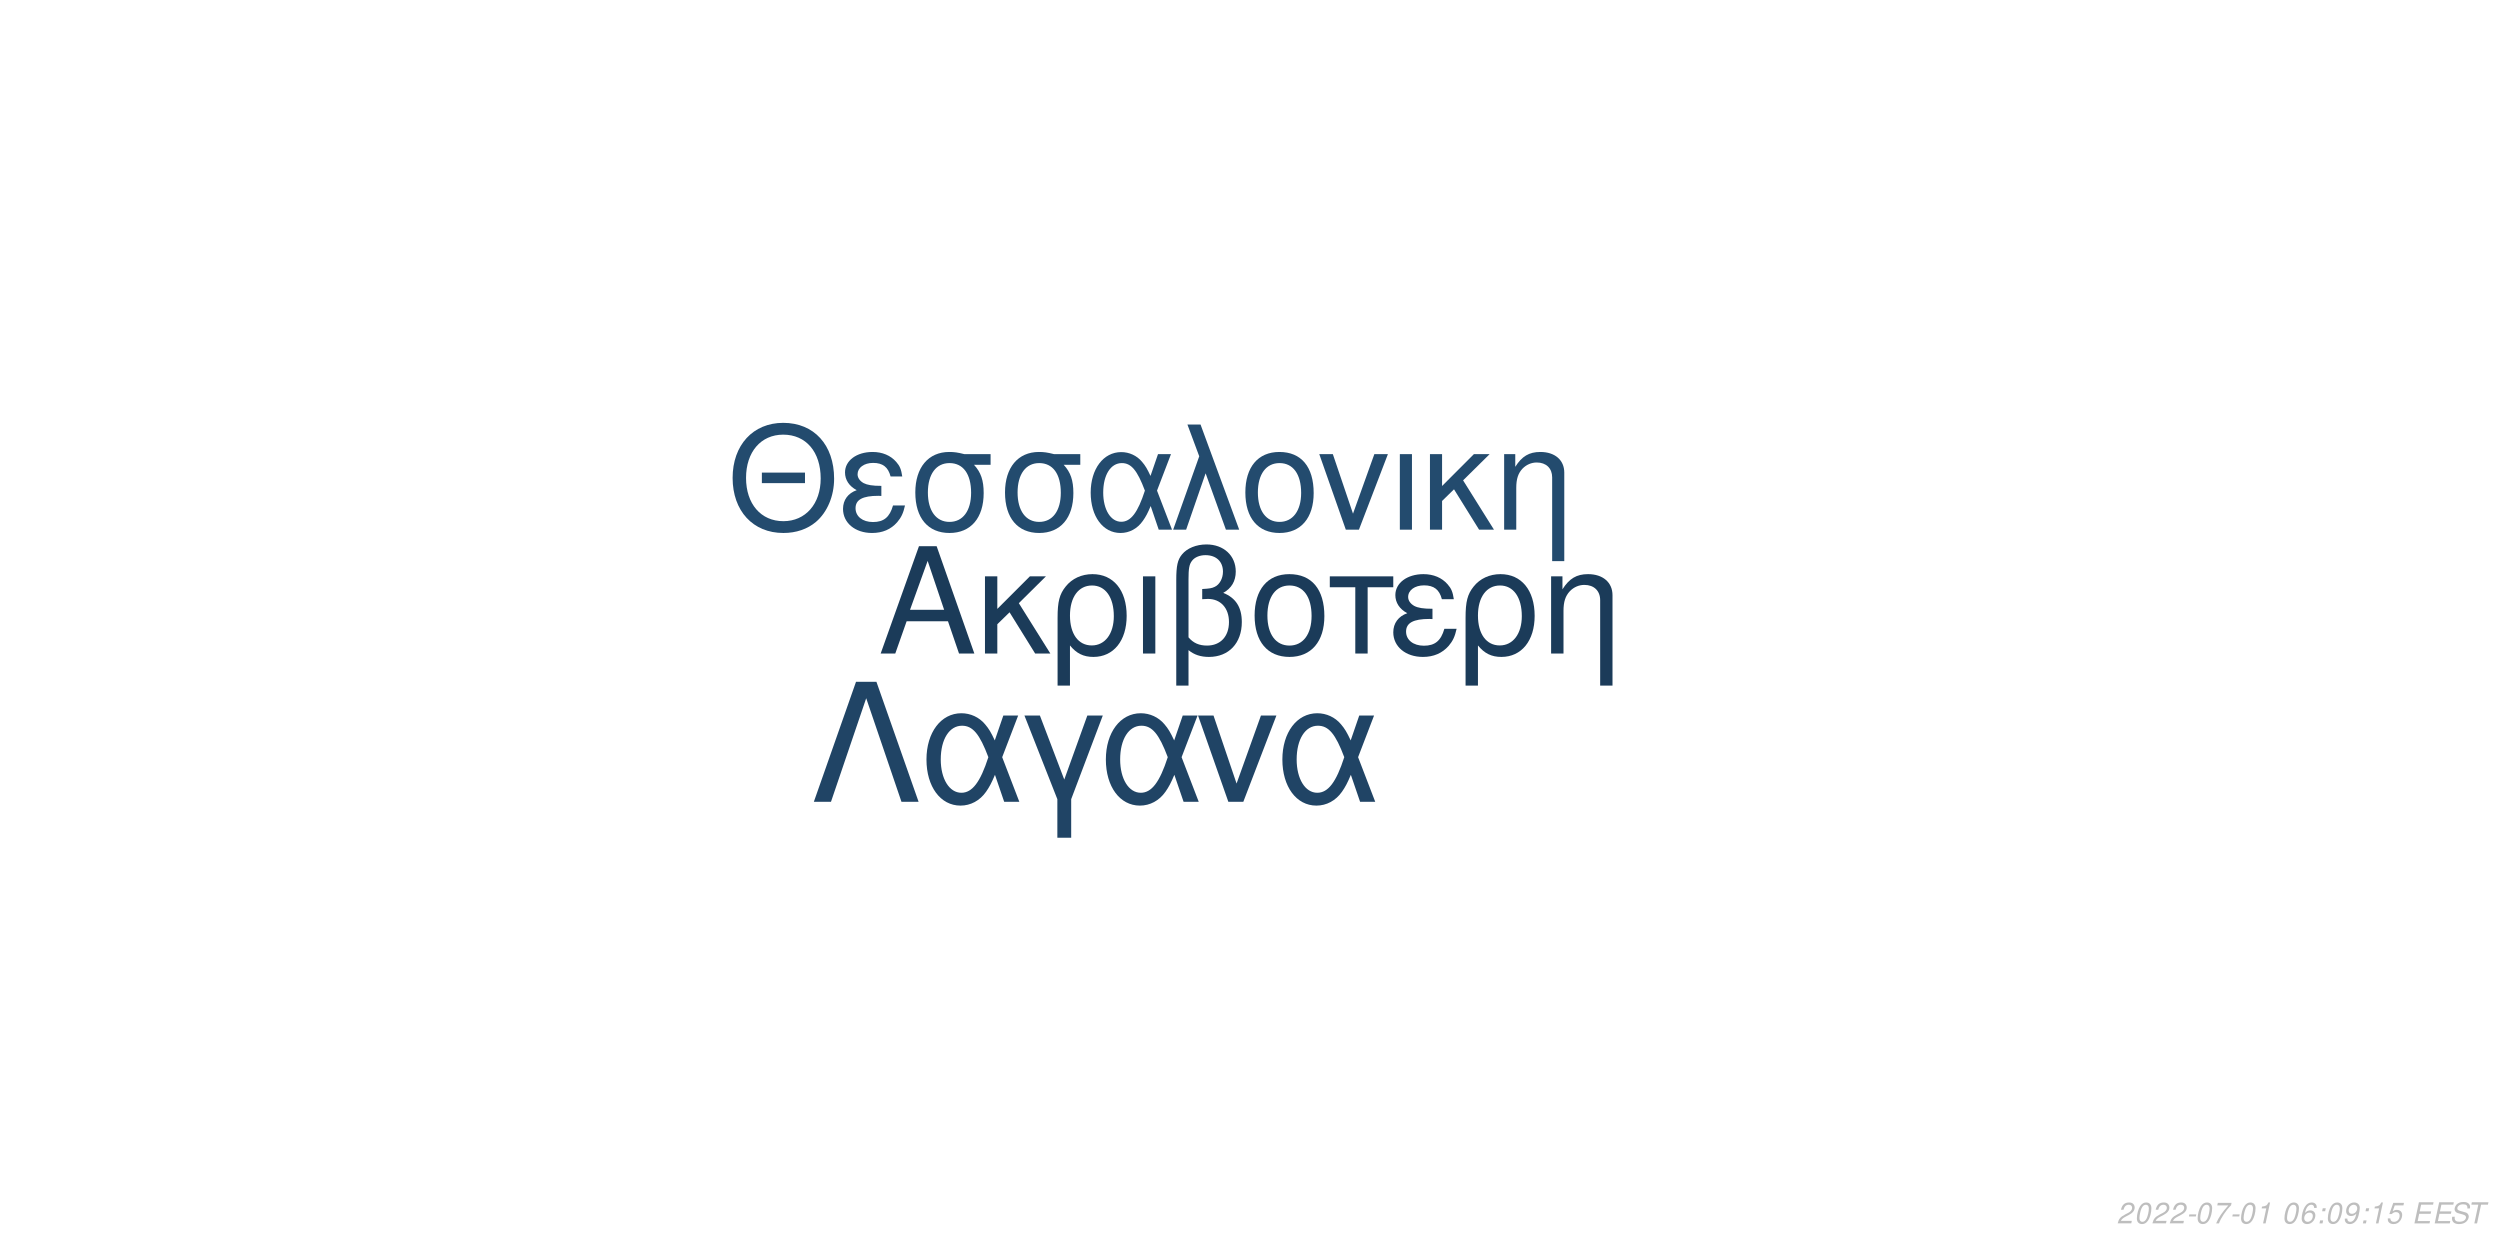
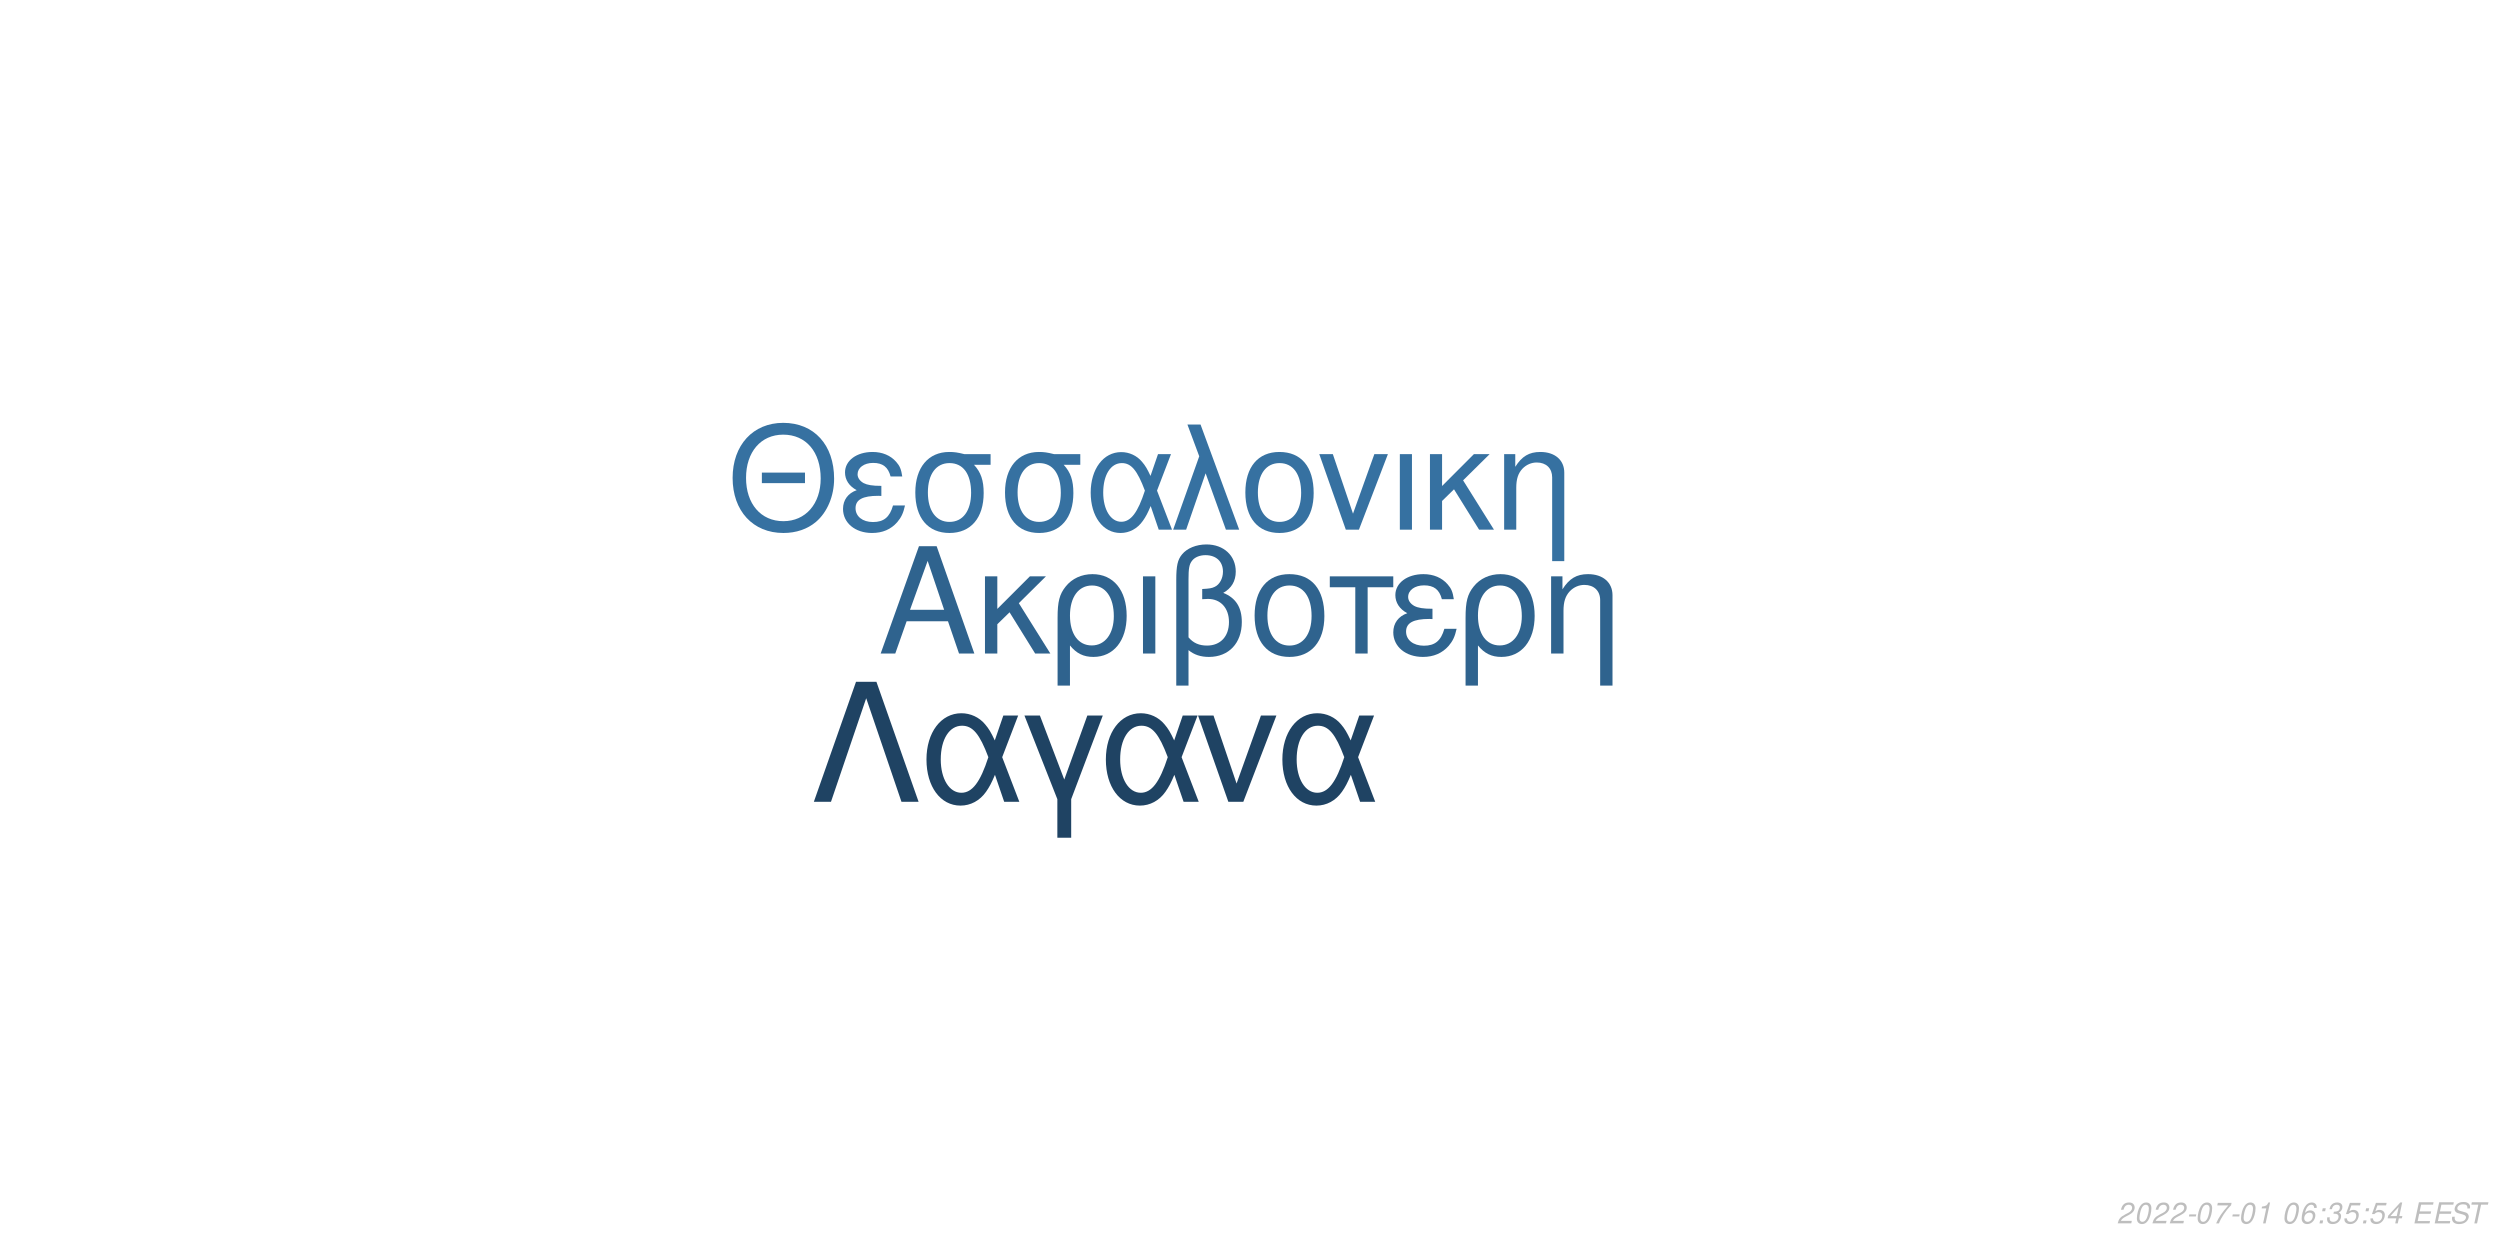
<svg xmlns="http://www.w3.org/2000/svg" xmlns:xlink="http://www.w3.org/1999/xlink" width="864pt" height="432pt" viewBox="0 0 864 432" version="1.1">
  <defs>
    <g>
      <symbol overflow="visible" id="glyph0-0">
        <path style="stroke:none;" d="" />
      </symbol>
      <symbol overflow="visible" id="glyph0-1">
        <path style="stroke:none;" d="M 24.125 -11.141 L 27.938 0 L 33.234 0 L 20.203 -37.094 L 14.094 -37.094 L 0.859 0 L 5.906 0 L 9.828 -11.141 Z M 22.797 -15.109 L 11 -15.109 L 17.094 -32.016 Z M 22.797 -15.109 " />
      </symbol>
      <symbol overflow="visible" id="glyph0-2">
        <path style="stroke:none;" d="M 7.172 -15.422 L 7.172 -26.672 L 2.906 -26.672 L 2.906 0 L 7.172 0 L 7.172 -10.125 L 11.406 -14.25 L 20.25 0 L 25.5 0 L 14.609 -17.406 L 23.969 -26.672 L 18.422 -26.672 Z M 7.172 -15.422 " />
      </symbol>
      <symbol overflow="visible" id="glyph0-3">
        <path style="stroke:none;" d="M 3 11.094 L 7.281 11.094 L 7.281 -2.797 C 9.516 -0.047 11.953 1.172 15.375 1.172 C 22.344 1.172 26.875 -4.422 26.875 -13.031 C 26.875 -21.891 22.297 -27.438 15.062 -27.438 C 11.297 -27.438 7.984 -25.906 5.797 -23.156 C 3.672 -20.516 3 -17.969 3 -12.359 Z M 14.906 -23.516 C 19.547 -23.516 22.438 -19.438 22.438 -12.922 C 22.438 -6.812 19.391 -2.797 14.812 -2.797 C 10.172 -2.797 7.281 -6.766 7.281 -13.125 C 7.281 -19.484 10.234 -23.516 14.906 -23.516 Z M 14.906 -23.516 " />
      </symbol>
      <symbol overflow="visible" id="glyph0-4">
        <path style="stroke:none;" d="M 3.516 0 L 7.781 0 L 7.781 -26.672 L 3.516 -26.672 Z M 3.516 0 " />
      </symbol>
      <symbol overflow="visible" id="glyph0-5">
        <path style="stroke:none;" d="M 4.016 11.094 L 8.25 11.094 L 8.25 -1.172 C 10.172 0.406 12.422 1.172 15.312 1.172 C 22.188 1.172 26.672 -3.609 26.672 -10.891 C 26.672 -15.984 24.578 -19.234 20.25 -20.969 C 23.109 -22.547 24.578 -25.031 24.578 -28.344 C 24.578 -33.844 20.406 -37.703 14.453 -37.703 C 10.938 -37.703 7.734 -36.391 6 -34.25 C 4.484 -32.422 4.016 -30.328 4.016 -25.391 Z M 8.25 -25.656 C 8.25 -29.359 8.5 -30.844 9.469 -32.062 C 10.375 -33.281 12.156 -34 14.094 -34 C 17.812 -34 20.156 -31.812 20.156 -28.297 C 20.156 -25.953 18.984 -23.812 17.297 -23.047 C 16.281 -22.547 15.469 -22.438 12.984 -22.297 L 12.984 -18.781 C 13.734 -18.828 14.344 -18.875 14.969 -18.875 C 19.344 -18.875 22.234 -15.719 22.234 -10.891 C 22.234 -5.906 19.281 -2.75 14.656 -2.75 C 11.953 -2.75 9.922 -3.609 8.25 -5.594 Z M 8.25 -25.656 " />
      </symbol>
      <symbol overflow="visible" id="glyph0-6">
        <path style="stroke:none;" d="M 14.094 -27.438 C 6.562 -27.438 2.094 -22.094 2.094 -13.125 C 2.094 -4.125 6.562 1.172 14.141 1.172 C 21.672 1.172 26.203 -4.172 26.203 -12.922 C 26.203 -22.188 21.828 -27.438 14.094 -27.438 Z M 14.141 -23.516 C 18.938 -23.516 21.781 -19.594 21.781 -12.984 C 21.781 -6.672 18.828 -2.75 14.141 -2.75 C 9.422 -2.75 6.516 -6.672 6.516 -13.125 C 6.516 -19.594 9.422 -23.516 14.141 -23.516 Z M 14.141 -23.516 " />
      </symbol>
      <symbol overflow="visible" id="glyph0-7">
        <path style="stroke:none;" d="M 7.891 0 L 12.156 0 L 12.156 -22.906 L 21.016 -22.906 L 21.016 -26.672 L -0.922 -26.672 L -0.922 -22.906 L 7.891 -22.906 Z M 7.891 0 " />
      </symbol>
      <symbol overflow="visible" id="glyph0-8">
        <path style="stroke:none;" d="M 14.562 -15.469 C 11.344 -15.469 9.562 -15.781 8.297 -16.438 C 6.922 -17.203 6.156 -18.328 6.156 -19.547 C 6.156 -21.891 8.453 -23.562 11.656 -23.562 C 15.062 -23.562 16.953 -22.094 17.812 -18.781 L 21.938 -18.781 C 21.578 -21.266 21.062 -22.5 19.797 -23.922 C 17.812 -26.203 14.906 -27.438 11.453 -27.438 C 5.797 -27.438 1.734 -24.375 1.734 -20.203 C 1.734 -17.609 3.156 -15.375 5.859 -13.938 C 2.797 -12.875 1.016 -10.484 1.016 -7.328 C 1.016 -2.391 5.297 1.172 11.25 1.172 C 14.969 1.172 17.906 -0.109 20.156 -2.641 C 21.578 -4.328 22.297 -5.797 22.906 -8.547 L 18.672 -8.547 C 17.5 -4.422 15.422 -2.703 11.609 -2.703 C 7.938 -2.703 5.438 -4.688 5.438 -7.578 C 5.438 -10.578 7.938 -11.953 13.484 -11.953 C 13.641 -11.953 14.094 -11.953 14.562 -11.906 Z M 14.562 -15.469 " />
      </symbol>
      <symbol overflow="visible" id="glyph0-9">
        <path style="stroke:none;" d="M 3.562 -26.672 L 3.562 0 L 7.844 0 L 7.844 -14.703 C 7.844 -17.906 8.5 -19.891 10.031 -21.531 C 11.406 -22.953 13.188 -23.719 15.062 -23.719 C 18.375 -23.719 20.516 -21.672 20.516 -18.469 L 20.516 11.094 L 24.781 11.094 L 24.781 -20.156 C 24.781 -24.578 21.469 -27.438 16.328 -27.438 C 12.359 -27.438 9.828 -25.906 7.484 -22.188 L 7.484 -26.672 Z M 3.562 -26.672 " />
      </symbol>
      <symbol overflow="visible" id="glyph1-0">
        <path style="stroke:none;" d="" />
      </symbol>
      <symbol overflow="visible" id="glyph1-1">
        <path style="stroke:none;" d="M 26.859 -19.734 L 11.953 -19.734 L 11.953 -16.094 L 26.859 -16.094 Z M 19.328 -36.922 C 8.922 -36.922 1.844 -29.25 1.844 -17.891 C 1.844 -6.484 8.875 1.141 19.391 1.141 C 23.812 1.141 27.703 -0.203 30.641 -2.688 C 34.578 -6.031 36.922 -11.656 36.922 -17.594 C 36.922 -29.297 30 -36.922 19.328 -36.922 Z M 19.328 -32.844 C 27.203 -32.844 32.281 -26.906 32.281 -17.688 C 32.281 -8.922 27.062 -2.938 19.391 -2.938 C 11.609 -2.938 6.484 -8.922 6.484 -17.891 C 6.484 -26.859 11.609 -32.844 19.328 -32.844 Z M 19.328 -32.844 " />
      </symbol>
      <symbol overflow="visible" id="glyph1-2">
        <path style="stroke:none;" d="M 14.25 -15.141 C 11.109 -15.141 9.375 -15.453 8.125 -16.094 C 6.781 -16.844 6.031 -17.938 6.031 -19.141 C 6.031 -21.422 8.266 -23.078 11.406 -23.078 C 14.75 -23.078 16.594 -21.625 17.438 -18.391 L 21.469 -18.391 C 21.125 -20.828 20.625 -22.031 19.391 -23.422 C 17.438 -25.656 14.594 -26.859 11.219 -26.859 C 5.688 -26.859 1.688 -23.875 1.688 -19.781 C 1.688 -17.234 3.094 -15.047 5.734 -13.656 C 2.734 -12.609 1 -10.266 1 -7.172 C 1 -2.344 5.188 1.141 11.016 1.141 C 14.656 1.141 17.547 -0.094 19.734 -2.594 C 21.125 -4.234 21.828 -5.688 22.422 -8.375 L 18.281 -8.375 C 17.141 -4.328 15.094 -2.641 11.359 -2.641 C 7.766 -2.641 5.328 -4.578 5.328 -7.422 C 5.328 -10.359 7.766 -11.703 13.203 -11.703 C 13.359 -11.703 13.797 -11.703 14.25 -11.656 Z M 14.25 -15.141 " />
      </symbol>
      <symbol overflow="visible" id="glyph1-3">
        <path style="stroke:none;" d="M 29 -26.109 L 19.938 -26.109 C 17.594 -26.703 16.438 -26.859 14.703 -26.859 C 7.469 -26.859 2.984 -21.469 2.984 -12.859 C 2.984 -4.031 7.375 1.141 14.797 1.141 C 22.172 1.141 26.609 -4.078 26.609 -12.656 C 26.609 -17.047 25.656 -19.828 23.266 -22.422 L 29 -22.422 Z M 14.797 -23.016 C 19.531 -23.016 22.266 -19.234 22.266 -12.75 C 22.266 -6.531 19.438 -2.688 14.797 -2.688 C 10.172 -2.688 7.328 -6.531 7.328 -12.859 C 7.328 -19.188 10.172 -23.016 14.797 -23.016 Z M 14.797 -23.016 " />
      </symbol>
      <symbol overflow="visible" id="glyph1-4">
        <path style="stroke:none;" d="M 29.344 -26.109 L 24.859 -26.109 L 22.266 -18.578 C 21.125 -21.031 20.484 -22.125 19.328 -23.469 C 17.547 -25.609 14.906 -26.812 12.156 -26.812 C 5.984 -26.812 1.594 -20.984 1.594 -12.812 C 1.594 -4.578 5.828 1.141 11.906 1.141 C 14.953 1.141 17.734 -0.344 19.625 -3.047 C 20.672 -4.531 21.281 -5.688 22.328 -8.172 L 25.109 0 L 29.703 0 L 24.516 -13.5 Z M 20.328 -13.5 C 17.891 -5.922 15.453 -2.734 12.156 -2.734 C 8.516 -2.734 5.922 -6.922 5.922 -12.812 C 5.922 -18.938 8.516 -23.016 12.359 -23.016 C 15.594 -23.016 17.688 -20.531 20.328 -13.5 Z M 20.328 -13.5 " />
      </symbol>
      <symbol overflow="visible" id="glyph1-5">
        <path style="stroke:none;" d="M 1.094 0 L 5.578 0 L 12.312 -19.484 L 19.328 0 L 23.922 0 L 10.562 -36.328 L 6.031 -36.328 L 10.109 -25.359 Z M 1.094 0 " />
      </symbol>
      <symbol overflow="visible" id="glyph1-6">
        <path style="stroke:none;" d="M 13.797 -26.859 C 6.422 -26.859 2.047 -21.625 2.047 -12.859 C 2.047 -4.031 6.422 1.141 13.859 1.141 C 21.234 1.141 25.656 -4.078 25.656 -12.656 C 25.656 -21.719 21.375 -26.859 13.797 -26.859 Z M 13.859 -23.016 C 18.531 -23.016 21.328 -19.188 21.328 -12.703 C 21.328 -6.531 18.438 -2.688 13.859 -2.688 C 9.219 -2.688 6.375 -6.531 6.375 -12.859 C 6.375 -19.188 9.219 -23.016 13.859 -23.016 Z M 13.859 -23.016 " />
      </symbol>
      <symbol overflow="visible" id="glyph1-7">
        <path style="stroke:none;" d="M 14.297 0 L 24.312 -26.109 L 19.625 -26.109 L 12.25 -5.531 L 5.281 -26.109 L 0.594 -26.109 L 9.766 0 Z M 14.297 0 " />
      </symbol>
      <symbol overflow="visible" id="glyph1-8">
        <path style="stroke:none;" d="M 3.438 0 L 7.625 0 L 7.625 -26.109 L 3.438 -26.109 Z M 3.438 0 " />
      </symbol>
      <symbol overflow="visible" id="glyph1-9">
        <path style="stroke:none;" d="M 7.031 -15.094 L 7.031 -26.109 L 2.844 -26.109 L 2.844 0 L 7.031 0 L 7.031 -9.922 L 11.156 -13.953 L 19.828 0 L 24.969 0 L 14.297 -17.047 L 23.469 -26.109 L 18.031 -26.109 Z M 7.031 -15.094 " />
      </symbol>
      <symbol overflow="visible" id="glyph1-10">
        <path style="stroke:none;" d="M 3.484 -26.109 L 3.484 0 L 7.672 0 L 7.672 -14.406 C 7.672 -17.547 8.328 -19.484 9.812 -21.078 C 11.156 -22.469 12.906 -23.219 14.75 -23.219 C 17.984 -23.219 20.078 -21.234 20.078 -18.094 L 20.078 10.859 L 24.266 10.859 L 24.266 -19.734 C 24.266 -24.062 21.031 -26.859 16 -26.859 C 12.109 -26.859 9.609 -25.359 7.328 -21.719 L 7.328 -26.109 Z M 3.484 -26.109 " />
      </symbol>
      <symbol overflow="visible" id="glyph2-0">
        <path style="stroke:none;" d="" />
      </symbol>
      <symbol overflow="visible" id="glyph2-1">
        <path style="stroke:none;" d="M 22.531 -41.484 L 15.484 -41.484 L 0.906 0 L 6.828 0 L 19 -35.797 L 31.188 0 L 37.109 0 Z M 22.531 -41.484 " />
      </symbol>
      <symbol overflow="visible" id="glyph2-2">
        <path style="stroke:none;" d="M 33.516 -29.812 L 28.391 -29.812 L 25.438 -21.219 C 24.125 -24.016 23.391 -25.266 22.078 -26.797 C 20.031 -29.25 17.016 -30.609 13.891 -30.609 C 6.828 -30.609 1.828 -23.953 1.828 -14.625 C 1.828 -5.234 6.656 1.312 13.594 1.312 C 17.078 1.312 20.266 -0.391 22.422 -3.469 C 23.609 -5.172 24.297 -6.484 25.5 -9.328 L 28.688 0 L 33.922 0 L 28 -15.422 Z M 23.219 -15.422 C 20.422 -6.766 17.641 -3.125 13.891 -3.125 C 9.734 -3.125 6.766 -7.906 6.766 -14.625 C 6.766 -21.625 9.734 -26.297 14.109 -26.297 C 17.812 -26.297 20.203 -23.453 23.219 -15.422 Z M 23.219 -15.422 " />
      </symbol>
      <symbol overflow="visible" id="glyph2-3">
        <path style="stroke:none;" d="M 12.062 12.406 L 16.844 12.406 L 16.844 -0.906 L 27.766 -29.812 L 22.422 -29.812 L 14.453 -7.688 L 6.031 -29.812 L 0.688 -29.812 L 12.062 -0.906 Z M 12.062 12.406 " />
      </symbol>
      <symbol overflow="visible" id="glyph2-4">
        <path style="stroke:none;" d="M 16.328 0 L 27.766 -29.812 L 22.422 -29.812 L 14 -6.312 L 6.031 -29.812 L 0.688 -29.812 L 11.156 0 Z M 16.328 0 " />
      </symbol>
      <symbol overflow="visible" id="glyph3-0">
        <path style="stroke:none;" d="" />
      </symbol>
      <symbol overflow="visible" id="glyph3-1">
        <path style="stroke:none;" d="M 5.234 -0.875 L 1.469 -0.875 C 1.641 -1.375 2.203 -1.891 3.109 -2.344 L 4.234 -2.938 C 5.562 -3.625 6.219 -4.469 6.219 -5.484 C 6.219 -5.938 6.062 -6.359 5.797 -6.656 C 5.469 -7.047 4.984 -7.234 4.312 -7.234 C 2.766 -7.234 1.891 -6.453 1.484 -4.734 L 2.375 -4.734 C 2.484 -5.188 2.609 -5.484 2.797 -5.75 C 3.094 -6.203 3.609 -6.453 4.188 -6.453 C 4.891 -6.453 5.344 -6.031 5.344 -5.375 C 5.344 -4.703 4.859 -4.094 4.016 -3.656 L 2.984 -3.125 C 1.234 -2.188 0.797 -1.656 0.344 -0.016 L 5.047 -0.016 Z M 5.234 -0.875 " />
      </symbol>
      <symbol overflow="visible" id="glyph3-2">
        <path style="stroke:none;" d="M 4.203 -7.234 C 3.375 -7.234 2.688 -6.812 2.125 -5.984 C 1.484 -5.047 0.984 -3.188 0.984 -1.734 C 0.984 -1.109 1.172 -0.562 1.484 -0.266 C 1.797 0.047 2.281 0.234 2.766 0.234 C 3.625 0.234 4.281 -0.156 4.859 -1.016 C 5.516 -1.953 6 -3.797 6 -5.266 C 6 -6.5 5.328 -7.234 4.203 -7.234 Z M 4.094 -6.453 C 4.734 -6.453 5.125 -5.984 5.125 -5.156 C 5.125 -4.203 4.781 -2.625 4.406 -1.812 C 3.984 -0.938 3.516 -0.547 2.875 -0.547 C 2.25 -0.547 1.875 -1.031 1.875 -1.828 C 1.875 -2.797 2.203 -4.344 2.594 -5.203 C 2.984 -6.047 3.453 -6.453 4.094 -6.453 Z M 4.094 -6.453 " />
      </symbol>
      <symbol overflow="visible" id="glyph3-3">
        <path style="stroke:none;" d="M 3.516 -3.125 L 1.125 -3.125 L 0.969 -2.406 L 3.359 -2.406 Z M 3.516 -3.125 " />
      </symbol>
      <symbol overflow="visible" id="glyph3-4">
        <path style="stroke:none;" d="M 6.703 -7.094 L 1.953 -7.094 L 1.766 -6.219 L 5.594 -6.219 C 3.344 -3.688 2.266 -2.109 1.375 0 L 2.344 0 C 3.031 -1.906 4.828 -4.594 6.547 -6.281 Z M 6.703 -7.094 " />
      </symbol>
      <symbol overflow="visible" id="glyph3-5">
        <path style="stroke:none;" d="M 3.703 -5.188 L 2.594 0 L 3.469 0 L 5.016 -7.234 L 4.438 -7.234 C 3.906 -6.156 3.688 -6.016 2.234 -5.812 L 2.109 -5.188 Z M 3.703 -5.188 " />
      </symbol>
      <symbol overflow="visible" id="glyph3-6">
        <path style="stroke:none;" d="" />
      </symbol>
      <symbol overflow="visible" id="glyph3-7">
        <path style="stroke:none;" d="M 6.125 -5.344 L 6.141 -5.625 C 6.141 -6.609 5.453 -7.234 4.391 -7.234 C 3.438 -7.234 2.641 -6.719 2.016 -5.703 C 1.422 -4.781 0.938 -2.953 0.938 -1.688 C 0.938 -0.516 1.688 0.234 2.859 0.234 C 3.703 0.234 4.438 -0.156 5 -0.875 C 5.406 -1.422 5.672 -2.156 5.672 -2.766 C 5.672 -3.812 4.969 -4.5 3.906 -4.5 C 3.234 -4.5 2.672 -4.234 2.094 -3.625 C 2.406 -5.375 3.234 -6.453 4.25 -6.453 C 4.703 -6.453 5.062 -6.234 5.172 -5.844 C 5.203 -5.719 5.234 -5.578 5.25 -5.344 Z M 3.656 -3.734 C 4.344 -3.734 4.797 -3.281 4.797 -2.625 C 4.797 -1.469 3.984 -0.547 2.984 -0.547 C 2.297 -0.547 1.812 -1.047 1.812 -1.766 C 1.812 -2.859 2.625 -3.734 3.656 -3.734 Z M 3.656 -3.734 " />
      </symbol>
      <symbol overflow="visible" id="glyph3-8">
        <path style="stroke:none;" d="M 2.359 -1.031 L 1.312 -1.031 L 1.094 0 L 2.141 0 Z M 3.266 -5.234 L 2.219 -5.234 L 2 -4.203 L 3.047 -4.203 Z M 3.266 -5.234 " />
      </symbol>
      <symbol overflow="visible" id="glyph3-9">
-         <path style="stroke:none;" d="M 0.844 -1.656 C 0.844 -1.547 0.844 -1.438 0.844 -1.375 C 0.844 -0.406 1.531 0.234 2.578 0.234 C 3.203 0.234 3.766 0.016 4.297 -0.438 C 4.938 -1 5.312 -1.656 5.594 -2.719 C 5.844 -3.672 6.016 -4.766 6.016 -5.375 C 6.016 -5.844 5.844 -6.328 5.547 -6.656 C 5.203 -7.031 4.703 -7.234 4.062 -7.234 C 2.516 -7.234 1.297 -5.938 1.297 -4.266 C 1.297 -3.203 1.984 -2.547 3.047 -2.547 C 3.484 -2.547 3.953 -2.672 4.281 -2.891 C 4.406 -2.984 4.547 -3.078 4.828 -3.344 C 4.438 -1.484 3.703 -0.547 2.703 -0.547 C 2.109 -0.547 1.719 -0.938 1.719 -1.547 L 1.719 -1.656 Z M 3.953 -6.453 C 4.625 -6.453 5.141 -5.953 5.141 -5.281 C 5.141 -4.188 4.312 -3.312 3.297 -3.312 C 2.594 -3.312 2.172 -3.734 2.172 -4.453 C 2.172 -5.562 2.984 -6.453 3.953 -6.453 Z M 3.953 -6.453 " />
+         <path style="stroke:none;" d="M 2.922 -3.312 C 3.125 -3.344 3.234 -3.344 3.375 -3.344 C 4.203 -3.344 4.688 -3 4.688 -2.406 C 4.688 -1.312 3.906 -0.547 2.781 -0.547 C 2.047 -0.547 1.594 -0.938 1.594 -1.562 C 1.594 -1.719 1.609 -1.844 1.656 -2.094 L 0.766 -2.094 C 0.734 -1.797 0.719 -1.641 0.719 -1.469 C 0.719 -0.375 1.406 0.234 2.641 0.234 C 3.547 0.234 4.297 -0.078 4.812 -0.656 C 5.266 -1.156 5.562 -1.875 5.562 -2.547 C 5.562 -3.125 5.344 -3.453 4.797 -3.734 C 5.641 -4.234 6.016 -4.844 6.016 -5.734 C 6.016 -6.656 5.312 -7.234 4.203 -7.234 C 3.375 -7.234 2.672 -6.938 2.188 -6.375 C 1.891 -6.031 1.703 -5.641 1.516 -4.906 L 2.391 -4.906 C 2.5 -5.359 2.594 -5.594 2.734 -5.812 C 3.047 -6.234 3.516 -6.453 4.078 -6.453 C 4.734 -6.453 5.141 -6.125 5.141 -5.578 C 5.141 -5.188 5.016 -4.797 4.797 -4.547 C 4.516 -4.234 4 -4.062 3.266 -4.062 L 3.078 -4.062 Z M 2.922 -3.312 " />
      </symbol>
      <symbol overflow="visible" id="glyph3-10">
        <path style="stroke:none;" d="M 6.297 -7.094 L 2.594 -7.094 L 1.234 -3.234 L 2.047 -3.234 C 2.656 -3.766 2.938 -3.906 3.531 -3.906 C 4.328 -3.906 4.797 -3.453 4.797 -2.688 C 4.797 -1.438 3.969 -0.547 2.828 -0.547 C 2.031 -0.547 1.609 -0.938 1.578 -1.734 L 0.703 -1.734 L 0.703 -1.516 C 0.703 -0.938 0.844 -0.547 1.188 -0.266 C 1.562 0.062 2.078 0.234 2.703 0.234 C 3.656 0.234 4.391 -0.156 4.984 -0.922 C 5.422 -1.5 5.672 -2.234 5.672 -2.953 C 5.672 -4 4.938 -4.672 3.812 -4.672 C 3.328 -4.672 2.906 -4.547 2.406 -4.234 L 3.109 -6.219 L 6.109 -6.219 Z M 6.297 -7.094 " />
      </symbol>
      <symbol overflow="visible" id="glyph3-11">
+         <path style="stroke:none;" d="M 3.625 -1.75 L 3.266 0 L 4.141 0 L 4.516 -1.75 L 5.562 -1.75 L 5.734 -2.531 L 4.688 -2.531 L 5.688 -7.234 L 5.016 -7.234 L 0.844 -2.672 L 0.641 -1.75 Z M 3.797 -2.531 L 1.594 -2.531 L 4.469 -5.703 Z M 3.797 -2.531 " />
+       </symbol>
+       <symbol overflow="visible" id="glyph3-12">
        <path style="stroke:none;" d="M 2.547 -3.312 L 6.5 -3.312 L 6.688 -4.141 L 2.719 -4.141 L 3.219 -6.469 L 7.344 -6.469 L 7.516 -7.297 L 2.453 -7.297 L 0.906 0 L 6.125 0 L 6.297 -0.812 L 2.016 -0.812 Z M 2.547 -3.312 " />
      </symbol>
-       <symbol overflow="visible" id="glyph3-12">
+       <symbol overflow="visible" id="glyph3-13">
        <path style="stroke:none;" d="M 7.062 -5.156 C 7.125 -5.438 7.141 -5.562 7.141 -5.703 C 7.141 -6.156 6.938 -6.594 6.594 -6.891 C 6.188 -7.25 5.656 -7.406 4.875 -7.406 C 3.844 -7.406 3.047 -7.125 2.5 -6.562 C 2.094 -6.141 1.781 -5.438 1.781 -4.922 C 1.781 -4.297 2.219 -3.766 2.891 -3.562 L 4.594 -3.094 C 5.406 -2.859 5.734 -2.578 5.734 -2.094 C 5.734 -1.781 5.547 -1.406 5.266 -1.141 C 4.844 -0.766 4.266 -0.578 3.453 -0.578 C 2.328 -0.578 1.812 -0.984 1.812 -1.906 C 1.812 -2.047 1.812 -2.125 1.844 -2.312 L 0.984 -2.312 C 0.906 -2.062 0.891 -1.906 0.891 -1.688 C 0.891 -0.484 1.797 0.234 3.297 0.234 C 4.359 0.234 5.234 -0.062 5.812 -0.609 C 6.344 -1.078 6.688 -1.797 6.688 -2.375 C 6.688 -2.641 6.609 -2.906 6.453 -3.156 C 6.234 -3.5 5.938 -3.703 5.469 -3.828 L 3.75 -4.312 C 2.984 -4.547 2.734 -4.734 2.734 -5.188 C 2.734 -5.547 2.875 -5.844 3.188 -6.109 C 3.547 -6.438 4.031 -6.594 4.703 -6.594 C 5.266 -6.594 5.688 -6.484 5.906 -6.297 C 6.094 -6.125 6.219 -5.797 6.219 -5.516 C 6.219 -5.422 6.203 -5.344 6.188 -5.156 Z M 7.062 -5.156 " />
      </symbol>
-       <symbol overflow="visible" id="glyph3-13">
+       <symbol overflow="visible" id="glyph3-14">
        <path style="stroke:none;" d="M 4.938 -6.469 L 7.312 -6.469 L 7.484 -7.297 L 1.75 -7.297 L 1.578 -6.469 L 3.984 -6.469 L 2.609 0 L 3.547 0 Z M 4.938 -6.469 " />
      </symbol>
    </g>
  </defs>
  <g id="surface1">
    <rect x="0" y="0" width="864" height="432" style="fill:rgb(100%,100%,100%);fill-opacity:1;stroke:none;" />
-     <g style="fill:rgb(10.588%,23.137%,34.902%);fill-opacity:1;">
+     <g style="fill:rgb(18.431%,38.824%,55.686%);fill-opacity:1;">
      <use xlink:href="#glyph0-1" x="303.5" y="225.861" />
      <use xlink:href="#glyph0-2" x="337.5" y="225.861" />
      <use xlink:href="#glyph0-3" x="362.5" y="225.861" />
      <use xlink:href="#glyph0-4" x="391.5" y="225.861" />
      <use xlink:href="#glyph0-5" x="402.5" y="225.861" />
      <use xlink:href="#glyph0-6" x="431.5" y="225.861" />
      <use xlink:href="#glyph0-7" x="460.5" y="225.861" />
      <use xlink:href="#glyph0-8" x="480.5" y="225.861" />
      <use xlink:href="#glyph0-3" x="503.5" y="225.861" />
      <use xlink:href="#glyph0-9" x="532.5" y="225.861" />
    </g>
-     <g style="fill:rgb(13.725%,29.412%,43.137%);fill-opacity:1;">
+     <g style="fill:rgb(21.176%,44.314%,63.137%);fill-opacity:1;">
      <use xlink:href="#glyph1-1" x="251.348" y="183.058" />
      <use xlink:href="#glyph1-2" x="290.348" y="183.058" />
      <use xlink:href="#glyph1-3" x="313.348" y="183.058" />
      <use xlink:href="#glyph1-3" x="344.348" y="183.058" />
      <use xlink:href="#glyph1-4" x="375.348" y="183.058" />
      <use xlink:href="#glyph1-5" x="404.348" y="183.058" />
      <use xlink:href="#glyph1-6" x="428.348" y="183.058" />
      <use xlink:href="#glyph1-7" x="455.348" y="183.058" />
      <use xlink:href="#glyph1-8" x="480.348" y="183.058" />
      <use xlink:href="#glyph1-9" x="491.348" y="183.058" />
      <use xlink:href="#glyph1-10" x="516.348" y="183.058" />
    </g>
-     <g style="fill:rgb(12.549%,26.667%,39.608%);fill-opacity:1;">
+     <g style="fill:rgb(12.157%,26.275%,38.824%);fill-opacity:1;">
      <use xlink:href="#glyph2-1" x="280.359" y="277.105" />
      <use xlink:href="#glyph2-2" x="318.359" y="277.105" />
      <use xlink:href="#glyph2-3" x="353.359" y="277.105" />
      <use xlink:href="#glyph2-2" x="380.359" y="277.105" />
      <use xlink:href="#glyph2-4" x="413.359" y="277.105" />
      <use xlink:href="#glyph2-2" x="441.359" y="277.105" />
    </g>
    <g style="fill:rgb(74.51%,74.51%,74.51%);fill-opacity:1;">
      <use xlink:href="#glyph3-1" x="731.52" y="422.81" />
      <use xlink:href="#glyph3-2" x="737.52" y="422.81" />
      <use xlink:href="#glyph3-1" x="743.52" y="422.81" />
      <use xlink:href="#glyph3-1" x="749.52" y="422.81" />
      <use xlink:href="#glyph3-3" x="755.52" y="422.81" />
      <use xlink:href="#glyph3-2" x="758.52" y="422.81" />
      <use xlink:href="#glyph3-4" x="764.52" y="422.81" />
      <use xlink:href="#glyph3-3" x="770.52" y="422.81" />
      <use xlink:href="#glyph3-2" x="773.52" y="422.81" />
      <use xlink:href="#glyph3-5" x="779.52" y="422.81" />
      <use xlink:href="#glyph3-6" x="785.52" y="422.81" />
      <use xlink:href="#glyph3-2" x="788.52" y="422.81" />
      <use xlink:href="#glyph3-7" x="794.52" y="422.81" />
      <use xlink:href="#glyph3-8" x="800.52" y="422.81" />
-       <use xlink:href="#glyph3-2" x="803.52" y="422.81" />
-       <use xlink:href="#glyph3-9" x="809.52" y="422.81" />
+       <use xlink:href="#glyph3-9" x="803.52" y="422.81" />
+       <use xlink:href="#glyph3-10" x="809.52" y="422.81" />
      <use xlink:href="#glyph3-8" x="815.52" y="422.81" />
-       <use xlink:href="#glyph3-5" x="818.52" y="422.81" />
-       <use xlink:href="#glyph3-10" x="824.52" y="422.81" />
+       <use xlink:href="#glyph3-10" x="818.52" y="422.81" />
+       <use xlink:href="#glyph3-11" x="824.52" y="422.81" />
      <use xlink:href="#glyph3-6" x="830.52" y="422.81" />
-       <use xlink:href="#glyph3-11" x="833.52" y="422.81" />
-       <use xlink:href="#glyph3-11" x="840.52" y="422.81" />
-       <use xlink:href="#glyph3-12" x="846.52" y="422.81" />
-       <use xlink:href="#glyph3-13" x="852.52" y="422.81" />
+       <use xlink:href="#glyph3-12" x="833.52" y="422.81" />
+       <use xlink:href="#glyph3-12" x="840.52" y="422.81" />
+       <use xlink:href="#glyph3-13" x="846.52" y="422.81" />
+       <use xlink:href="#glyph3-14" x="852.52" y="422.81" />
    </g>
  </g>
</svg>
